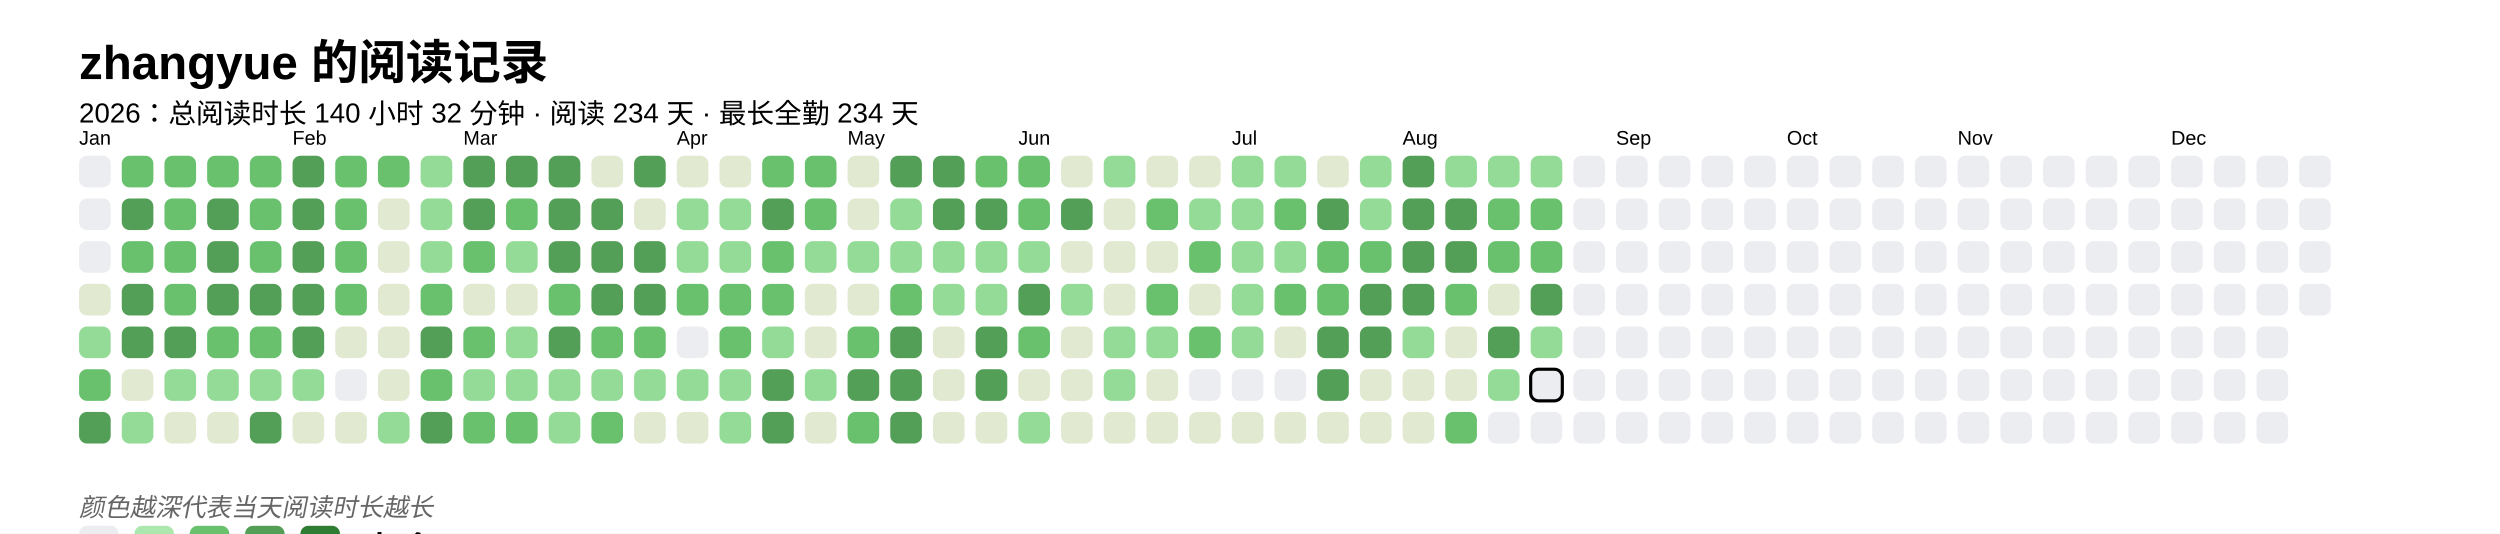
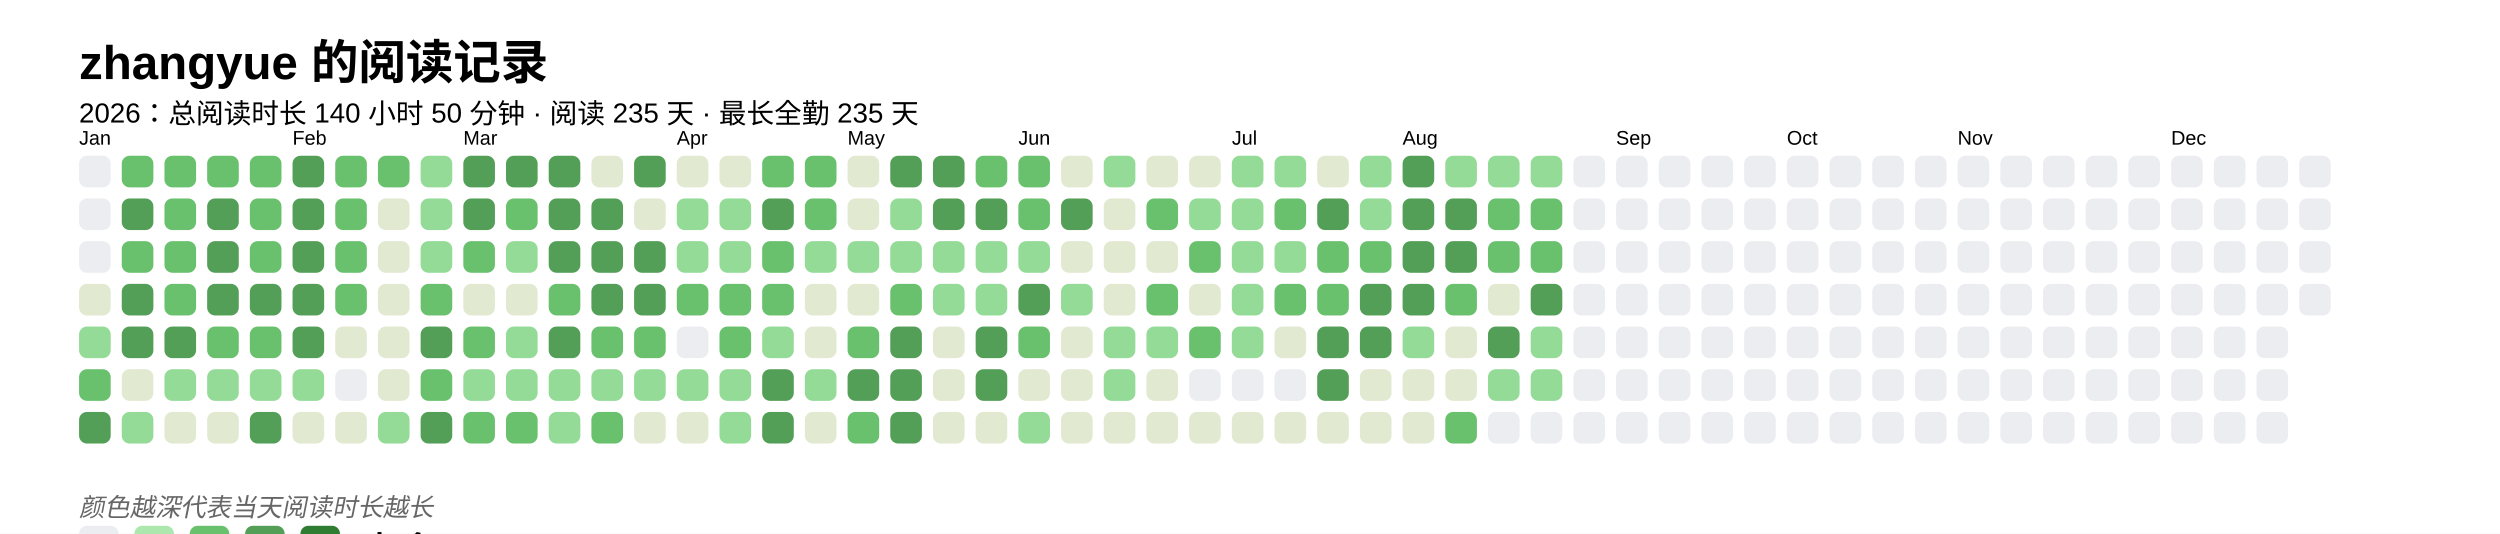
<svg xmlns="http://www.w3.org/2000/svg" baseProfile="full" height="67.5mm" version="1.1" viewBox="0,0,316.2,67.5" width="316.2mm">
  <defs />
  <rect fill="#FFFFFF" height="67.5" width="316.2" x="0" y="0" />
  <text fill="#000000" style="font-size:6px; font-family:Arial; font-weight:bold;" x="10" y="10">zhangyue 的阅读记录</text>
-   <text fill="#000000" style="font-size:3.5px; font-family:Arial;" x="10" y="15.5">2026：总阅读时长 140 小时 32 分钟 · 阅读 234 天 · 最长全勤 234 天</text>
+   <text fill="#000000" style="font-size:3.5px; font-family:Arial;" x="10" y="15.5">2026：总阅读时长 140 小时 50 分钟 · 阅读 235 天 · 最长全勤 235 天</text>
  <text fill="#000000" style="font-size:2.5px; font-family:Arial" x="10" y="18.3">Jan</text>
  <rect fill="#EBEDF0" height="4" rx="1" ry="1" width="4" x="10" y="19.7" />
  <rect fill="#EBEDF0" height="4" rx="1" ry="1" width="4" x="10" y="25.1" />
  <rect fill="#EBEDF0" height="4" rx="1" ry="1" width="4" x="10" y="30.5" />
  <rect fill="#e1e9d0" height="4" rx="1" ry="1" width="4" x="10" y="35.9" />
  <rect fill="#93db96" height="4" rx="1" ry="1" width="4" x="10" y="41.3" />
  <rect fill="#69C16E" height="4" rx="1" ry="1" width="4" x="10" y="46.7" />
  <rect fill="#549F57" height="4" rx="1" ry="1" width="4" x="10" y="52.1" />
  <rect fill="#69C16E" height="4" rx="1" ry="1" width="4" x="15.4" y="19.7" />
  <rect fill="#549F57" height="4" rx="1" ry="1" width="4" x="15.4" y="25.1" />
  <rect fill="#69C16E" height="4" rx="1" ry="1" width="4" x="15.4" y="30.5" />
  <rect fill="#549F57" height="4" rx="1" ry="1" width="4" x="15.4" y="35.9" />
  <rect fill="#549F57" height="4" rx="1" ry="1" width="4" x="15.4" y="41.3" />
  <rect fill="#e1e9d0" height="4" rx="1" ry="1" width="4" x="15.4" y="46.7" />
  <rect fill="#93db96" height="4" rx="1" ry="1" width="4" x="15.4" y="52.1" />
  <rect fill="#69C16E" height="4" rx="1" ry="1" width="4" x="20.8" y="19.7" />
  <rect fill="#69C16E" height="4" rx="1" ry="1" width="4" x="20.8" y="25.1" />
  <rect fill="#69C16E" height="4" rx="1" ry="1" width="4" x="20.8" y="30.5" />
  <rect fill="#69C16E" height="4" rx="1" ry="1" width="4" x="20.8" y="35.9" />
  <rect fill="#549F57" height="4" rx="1" ry="1" width="4" x="20.8" y="41.3" />
  <rect fill="#93db96" height="4" rx="1" ry="1" width="4" x="20.8" y="46.7" />
  <rect fill="#e1e9d0" height="4" rx="1" ry="1" width="4" x="20.8" y="52.1" />
  <rect fill="#69C16E" height="4" rx="1" ry="1" width="4" x="26.2" y="19.7" />
  <rect fill="#549F57" height="4" rx="1" ry="1" width="4" x="26.2" y="25.1" />
  <rect fill="#549F57" height="4" rx="1" ry="1" width="4" x="26.2" y="30.5" />
  <rect fill="#549F57" height="4" rx="1" ry="1" width="4" x="26.2" y="35.9" />
  <rect fill="#69C16E" height="4" rx="1" ry="1" width="4" x="26.2" y="41.3" />
  <rect fill="#93db96" height="4" rx="1" ry="1" width="4" x="26.2" y="46.7" />
  <rect fill="#e1e9d0" height="4" rx="1" ry="1" width="4" x="26.2" y="52.1" />
  <rect fill="#69C16E" height="4" rx="1" ry="1" width="4" x="31.6" y="19.7" />
  <rect fill="#69C16E" height="4" rx="1" ry="1" width="4" x="31.6" y="25.1" />
  <rect fill="#69C16E" height="4" rx="1" ry="1" width="4" x="31.6" y="30.5" />
  <rect fill="#549F57" height="4" rx="1" ry="1" width="4" x="31.6" y="35.9" />
  <rect fill="#69C16E" height="4" rx="1" ry="1" width="4" x="31.6" y="41.3" />
  <rect fill="#93db96" height="4" rx="1" ry="1" width="4" x="31.6" y="46.7" />
  <rect fill="#549F57" height="4" rx="1" ry="1" width="4" x="31.6" y="52.1" />
  <text fill="#000000" style="font-size:2.5px; font-family:Arial" x="37.0" y="18.3">Feb</text>
  <rect fill="#549F57" height="4" rx="1" ry="1" width="4" x="37.0" y="19.7" />
  <rect fill="#549F57" height="4" rx="1" ry="1" width="4" x="37.0" y="25.1" />
  <rect fill="#549F57" height="4" rx="1" ry="1" width="4" x="37.0" y="30.5" />
  <rect fill="#549F57" height="4" rx="1" ry="1" width="4" x="37.0" y="35.9" />
  <rect fill="#549F57" height="4" rx="1" ry="1" width="4" x="37.0" y="41.3" />
  <rect fill="#93db96" height="4" rx="1" ry="1" width="4" x="37.0" y="46.7" />
  <rect fill="#e1e9d0" height="4" rx="1" ry="1" width="4" x="37.0" y="52.1" />
  <rect fill="#69C16E" height="4" rx="1" ry="1" width="4" x="42.4" y="19.7" />
  <rect fill="#69C16E" height="4" rx="1" ry="1" width="4" x="42.4" y="25.1" />
  <rect fill="#69C16E" height="4" rx="1" ry="1" width="4" x="42.4" y="30.5" />
  <rect fill="#69C16E" height="4" rx="1" ry="1" width="4" x="42.4" y="35.9" />
  <rect fill="#e1e9d0" height="4" rx="1" ry="1" width="4" x="42.4" y="41.3" />
  <rect fill="#EBEDF0" height="4" rx="1" ry="1" width="4" x="42.4" y="46.7" />
  <rect fill="#e1e9d0" height="4" rx="1" ry="1" width="4" x="42.4" y="52.1" />
  <rect fill="#69C16E" height="4" rx="1" ry="1" width="4" x="47.8" y="19.7" />
  <rect fill="#e1e9d0" height="4" rx="1" ry="1" width="4" x="47.8" y="25.1" />
  <rect fill="#e1e9d0" height="4" rx="1" ry="1" width="4" x="47.8" y="30.5" />
  <rect fill="#e1e9d0" height="4" rx="1" ry="1" width="4" x="47.8" y="35.9" />
  <rect fill="#e1e9d0" height="4" rx="1" ry="1" width="4" x="47.8" y="41.3" />
  <rect fill="#e1e9d0" height="4" rx="1" ry="1" width="4" x="47.8" y="46.7" />
  <rect fill="#93db96" height="4" rx="1" ry="1" width="4" x="47.8" y="52.1" />
  <rect fill="#93db96" height="4" rx="1" ry="1" width="4" x="53.2" y="19.7" />
  <rect fill="#93db96" height="4" rx="1" ry="1" width="4" x="53.2" y="25.1" />
  <rect fill="#93db96" height="4" rx="1" ry="1" width="4" x="53.2" y="30.5" />
  <rect fill="#69C16E" height="4" rx="1" ry="1" width="4" x="53.2" y="35.9" />
  <rect fill="#549F57" height="4" rx="1" ry="1" width="4" x="53.2" y="41.3" />
  <rect fill="#69C16E" height="4" rx="1" ry="1" width="4" x="53.2" y="46.7" />
  <rect fill="#549F57" height="4" rx="1" ry="1" width="4" x="53.2" y="52.1" />
  <text fill="#000000" style="font-size:2.5px; font-family:Arial" x="58.6" y="18.3">Mar</text>
  <rect fill="#549F57" height="4" rx="1" ry="1" width="4" x="58.6" y="19.7" />
  <rect fill="#549F57" height="4" rx="1" ry="1" width="4" x="58.6" y="25.1" />
  <rect fill="#69C16E" height="4" rx="1" ry="1" width="4" x="58.6" y="30.5" />
  <rect fill="#e1e9d0" height="4" rx="1" ry="1" width="4" x="58.6" y="35.9" />
  <rect fill="#69C16E" height="4" rx="1" ry="1" width="4" x="58.6" y="41.3" />
  <rect fill="#93db96" height="4" rx="1" ry="1" width="4" x="58.6" y="46.7" />
  <rect fill="#69C16E" height="4" rx="1" ry="1" width="4" x="58.6" y="52.1" />
  <rect fill="#549F57" height="4" rx="1" ry="1" width="4" x="64" y="19.7" />
  <rect fill="#69C16E" height="4" rx="1" ry="1" width="4" x="64" y="25.1" />
  <rect fill="#93db96" height="4" rx="1" ry="1" width="4" x="64" y="30.5" />
  <rect fill="#e1e9d0" height="4" rx="1" ry="1" width="4" x="64" y="35.9" />
  <rect fill="#93db96" height="4" rx="1" ry="1" width="4" x="64" y="41.3" />
  <rect fill="#93db96" height="4" rx="1" ry="1" width="4" x="64" y="46.7" />
  <rect fill="#69C16E" height="4" rx="1" ry="1" width="4" x="64" y="52.1" />
  <rect fill="#549F57" height="4" rx="1" ry="1" width="4" x="69.4" y="19.7" />
  <rect fill="#549F57" height="4" rx="1" ry="1" width="4" x="69.4" y="25.1" />
  <rect fill="#549F57" height="4" rx="1" ry="1" width="4" x="69.4" y="30.5" />
  <rect fill="#69C16E" height="4" rx="1" ry="1" width="4" x="69.4" y="35.9" />
  <rect fill="#549F57" height="4" rx="1" ry="1" width="4" x="69.4" y="41.3" />
  <rect fill="#93db96" height="4" rx="1" ry="1" width="4" x="69.4" y="46.7" />
  <rect fill="#93db96" height="4" rx="1" ry="1" width="4" x="69.4" y="52.1" />
  <rect fill="#e1e9d0" height="4" rx="1" ry="1" width="4" x="74.8" y="19.7" />
  <rect fill="#549F57" height="4" rx="1" ry="1" width="4" x="74.8" y="25.1" />
  <rect fill="#549F57" height="4" rx="1" ry="1" width="4" x="74.8" y="30.5" />
  <rect fill="#549F57" height="4" rx="1" ry="1" width="4" x="74.8" y="35.9" />
  <rect fill="#69C16E" height="4" rx="1" ry="1" width="4" x="74.8" y="41.3" />
  <rect fill="#93db96" height="4" rx="1" ry="1" width="4" x="74.8" y="46.7" />
  <rect fill="#69C16E" height="4" rx="1" ry="1" width="4" x="74.8" y="52.1" />
  <rect fill="#549F57" height="4" rx="1" ry="1" width="4" x="80.2" y="19.7" />
  <rect fill="#e1e9d0" height="4" rx="1" ry="1" width="4" x="80.2" y="25.1" />
  <rect fill="#549F57" height="4" rx="1" ry="1" width="4" x="80.2" y="30.5" />
  <rect fill="#549F57" height="4" rx="1" ry="1" width="4" x="80.2" y="35.9" />
  <rect fill="#69C16E" height="4" rx="1" ry="1" width="4" x="80.2" y="41.3" />
  <rect fill="#93db96" height="4" rx="1" ry="1" width="4" x="80.2" y="46.7" />
  <rect fill="#e1e9d0" height="4" rx="1" ry="1" width="4" x="80.2" y="52.1" />
  <text fill="#000000" style="font-size:2.5px; font-family:Arial" x="85.6" y="18.3">Apr</text>
  <rect fill="#e1e9d0" height="4" rx="1" ry="1" width="4" x="85.6" y="19.7" />
  <rect fill="#93db96" height="4" rx="1" ry="1" width="4" x="85.6" y="25.1" />
  <rect fill="#93db96" height="4" rx="1" ry="1" width="4" x="85.6" y="30.5" />
  <rect fill="#69C16E" height="4" rx="1" ry="1" width="4" x="85.6" y="35.9" />
  <rect fill="#EBEDF0" height="4" rx="1" ry="1" width="4" x="85.6" y="41.3" />
  <rect fill="#93db96" height="4" rx="1" ry="1" width="4" x="85.6" y="46.7" />
  <rect fill="#e1e9d0" height="4" rx="1" ry="1" width="4" x="85.6" y="52.1" />
  <rect fill="#e1e9d0" height="4" rx="1" ry="1" width="4" x="91" y="19.7" />
  <rect fill="#93db96" height="4" rx="1" ry="1" width="4" x="91" y="25.1" />
  <rect fill="#93db96" height="4" rx="1" ry="1" width="4" x="91" y="30.5" />
  <rect fill="#69C16E" height="4" rx="1" ry="1" width="4" x="91" y="35.9" />
  <rect fill="#69C16E" height="4" rx="1" ry="1" width="4" x="91" y="41.3" />
  <rect fill="#93db96" height="4" rx="1" ry="1" width="4" x="91" y="46.7" />
  <rect fill="#93db96" height="4" rx="1" ry="1" width="4" x="91" y="52.1" />
  <rect fill="#69C16E" height="4" rx="1" ry="1" width="4" x="96.4" y="19.7" />
  <rect fill="#549F57" height="4" rx="1" ry="1" width="4" x="96.4" y="25.1" />
  <rect fill="#69C16E" height="4" rx="1" ry="1" width="4" x="96.4" y="30.5" />
  <rect fill="#69C16E" height="4" rx="1" ry="1" width="4" x="96.4" y="35.9" />
  <rect fill="#93db96" height="4" rx="1" ry="1" width="4" x="96.4" y="41.3" />
  <rect fill="#549F57" height="4" rx="1" ry="1" width="4" x="96.4" y="46.7" />
  <rect fill="#549F57" height="4" rx="1" ry="1" width="4" x="96.4" y="52.1" />
  <rect fill="#69C16E" height="4" rx="1" ry="1" width="4" x="101.8" y="19.7" />
  <rect fill="#69C16E" height="4" rx="1" ry="1" width="4" x="101.8" y="25.1" />
  <rect fill="#93db96" height="4" rx="1" ry="1" width="4" x="101.8" y="30.5" />
  <rect fill="#e1e9d0" height="4" rx="1" ry="1" width="4" x="101.8" y="35.9" />
  <rect fill="#e1e9d0" height="4" rx="1" ry="1" width="4" x="101.8" y="41.3" />
  <rect fill="#93db96" height="4" rx="1" ry="1" width="4" x="101.8" y="46.7" />
  <rect fill="#e1e9d0" height="4" rx="1" ry="1" width="4" x="101.8" y="52.1" />
  <text fill="#000000" style="font-size:2.5px; font-family:Arial" x="107.2" y="18.3">May</text>
  <rect fill="#e1e9d0" height="4" rx="1" ry="1" width="4" x="107.2" y="19.7" />
  <rect fill="#e1e9d0" height="4" rx="1" ry="1" width="4" x="107.2" y="25.1" />
  <rect fill="#93db96" height="4" rx="1" ry="1" width="4" x="107.2" y="30.5" />
  <rect fill="#e1e9d0" height="4" rx="1" ry="1" width="4" x="107.2" y="35.9" />
  <rect fill="#69C16E" height="4" rx="1" ry="1" width="4" x="107.2" y="41.3" />
  <rect fill="#549F57" height="4" rx="1" ry="1" width="4" x="107.2" y="46.7" />
  <rect fill="#69C16E" height="4" rx="1" ry="1" width="4" x="107.2" y="52.1" />
  <rect fill="#549F57" height="4" rx="1" ry="1" width="4" x="112.6" y="19.7" />
  <rect fill="#93db96" height="4" rx="1" ry="1" width="4" x="112.6" y="25.1" />
  <rect fill="#93db96" height="4" rx="1" ry="1" width="4" x="112.6" y="30.5" />
  <rect fill="#69C16E" height="4" rx="1" ry="1" width="4" x="112.6" y="35.9" />
  <rect fill="#549F57" height="4" rx="1" ry="1" width="4" x="112.6" y="41.3" />
  <rect fill="#549F57" height="4" rx="1" ry="1" width="4" x="112.6" y="46.7" />
  <rect fill="#549F57" height="4" rx="1" ry="1" width="4" x="112.6" y="52.1" />
  <rect fill="#549F57" height="4" rx="1" ry="1" width="4" x="118" y="19.7" />
  <rect fill="#549F57" height="4" rx="1" ry="1" width="4" x="118" y="25.1" />
  <rect fill="#93db96" height="4" rx="1" ry="1" width="4" x="118" y="30.5" />
  <rect fill="#93db96" height="4" rx="1" ry="1" width="4" x="118" y="35.9" />
  <rect fill="#e1e9d0" height="4" rx="1" ry="1" width="4" x="118" y="41.3" />
  <rect fill="#e1e9d0" height="4" rx="1" ry="1" width="4" x="118" y="46.7" />
  <rect fill="#e1e9d0" height="4" rx="1" ry="1" width="4" x="118" y="52.1" />
  <rect fill="#69C16E" height="4" rx="1" ry="1" width="4" x="123.4" y="19.7" />
  <rect fill="#549F57" height="4" rx="1" ry="1" width="4" x="123.4" y="25.1" />
  <rect fill="#93db96" height="4" rx="1" ry="1" width="4" x="123.4" y="30.5" />
  <rect fill="#93db96" height="4" rx="1" ry="1" width="4" x="123.4" y="35.9" />
  <rect fill="#549F57" height="4" rx="1" ry="1" width="4" x="123.4" y="41.3" />
  <rect fill="#549F57" height="4" rx="1" ry="1" width="4" x="123.4" y="46.7" />
  <rect fill="#e1e9d0" height="4" rx="1" ry="1" width="4" x="123.4" y="52.1" />
  <text fill="#000000" style="font-size:2.5px; font-family:Arial" x="128.8" y="18.3">Jun</text>
  <rect fill="#69C16E" height="4" rx="1" ry="1" width="4" x="128.8" y="19.7" />
  <rect fill="#69C16E" height="4" rx="1" ry="1" width="4" x="128.8" y="25.1" />
  <rect fill="#93db96" height="4" rx="1" ry="1" width="4" x="128.8" y="30.5" />
  <rect fill="#549F57" height="4" rx="1" ry="1" width="4" x="128.8" y="35.9" />
  <rect fill="#69C16E" height="4" rx="1" ry="1" width="4" x="128.8" y="41.3" />
  <rect fill="#e1e9d0" height="4" rx="1" ry="1" width="4" x="128.8" y="46.7" />
  <rect fill="#93db96" height="4" rx="1" ry="1" width="4" x="128.8" y="52.1" />
  <rect fill="#e1e9d0" height="4" rx="1" ry="1" width="4" x="134.2" y="19.7" />
  <rect fill="#549F57" height="4" rx="1" ry="1" width="4" x="134.2" y="25.1" />
  <rect fill="#e1e9d0" height="4" rx="1" ry="1" width="4" x="134.2" y="30.5" />
  <rect fill="#93db96" height="4" rx="1" ry="1" width="4" x="134.2" y="35.9" />
  <rect fill="#e1e9d0" height="4" rx="1" ry="1" width="4" x="134.2" y="41.3" />
  <rect fill="#e1e9d0" height="4" rx="1" ry="1" width="4" x="134.2" y="46.7" />
  <rect fill="#e1e9d0" height="4" rx="1" ry="1" width="4" x="134.2" y="52.1" />
  <rect fill="#93db96" height="4" rx="1" ry="1" width="4" x="139.6" y="19.7" />
  <rect fill="#e1e9d0" height="4" rx="1" ry="1" width="4" x="139.6" y="25.1" />
  <rect fill="#e1e9d0" height="4" rx="1" ry="1" width="4" x="139.6" y="30.5" />
  <rect fill="#e1e9d0" height="4" rx="1" ry="1" width="4" x="139.6" y="35.9" />
  <rect fill="#93db96" height="4" rx="1" ry="1" width="4" x="139.6" y="41.3" />
  <rect fill="#93db96" height="4" rx="1" ry="1" width="4" x="139.6" y="46.7" />
  <rect fill="#e1e9d0" height="4" rx="1" ry="1" width="4" x="139.6" y="52.1" />
  <rect fill="#e1e9d0" height="4" rx="1" ry="1" width="4" x="145" y="19.7" />
  <rect fill="#69C16E" height="4" rx="1" ry="1" width="4" x="145" y="25.1" />
  <rect fill="#e1e9d0" height="4" rx="1" ry="1" width="4" x="145" y="30.5" />
  <rect fill="#69C16E" height="4" rx="1" ry="1" width="4" x="145" y="35.9" />
  <rect fill="#93db96" height="4" rx="1" ry="1" width="4" x="145" y="41.3" />
  <rect fill="#e1e9d0" height="4" rx="1" ry="1" width="4" x="145" y="46.7" />
  <rect fill="#e1e9d0" height="4" rx="1" ry="1" width="4" x="145" y="52.1" />
  <rect fill="#e1e9d0" height="4" rx="1" ry="1" width="4" x="150.4" y="19.7" />
  <rect fill="#93db96" height="4" rx="1" ry="1" width="4" x="150.4" y="25.1" />
  <rect fill="#69C16E" height="4" rx="1" ry="1" width="4" x="150.4" y="30.5" />
  <rect fill="#e1e9d0" height="4" rx="1" ry="1" width="4" x="150.4" y="35.9" />
  <rect fill="#69C16E" height="4" rx="1" ry="1" width="4" x="150.4" y="41.3" />
  <rect fill="#EBEDF0" height="4" rx="1" ry="1" width="4" x="150.4" y="46.7" />
  <rect fill="#e1e9d0" height="4" rx="1" ry="1" width="4" x="150.4" y="52.1" />
  <text fill="#000000" style="font-size:2.5px; font-family:Arial" x="155.8" y="18.3">Jul</text>
  <rect fill="#93db96" height="4" rx="1" ry="1" width="4" x="155.8" y="19.7" />
  <rect fill="#93db96" height="4" rx="1" ry="1" width="4" x="155.8" y="25.1" />
  <rect fill="#93db96" height="4" rx="1" ry="1" width="4" x="155.8" y="30.5" />
  <rect fill="#93db96" height="4" rx="1" ry="1" width="4" x="155.8" y="35.9" />
  <rect fill="#93db96" height="4" rx="1" ry="1" width="4" x="155.8" y="41.3" />
  <rect fill="#EBEDF0" height="4" rx="1" ry="1" width="4" x="155.8" y="46.7" />
  <rect fill="#e1e9d0" height="4" rx="1" ry="1" width="4" x="155.8" y="52.1" />
  <rect fill="#93db96" height="4" rx="1" ry="1" width="4" x="161.2" y="19.7" />
  <rect fill="#69C16E" height="4" rx="1" ry="1" width="4" x="161.2" y="25.1" />
  <rect fill="#93db96" height="4" rx="1" ry="1" width="4" x="161.2" y="30.5" />
  <rect fill="#69C16E" height="4" rx="1" ry="1" width="4" x="161.2" y="35.9" />
  <rect fill="#e1e9d0" height="4" rx="1" ry="1" width="4" x="161.2" y="41.3" />
  <rect fill="#EBEDF0" height="4" rx="1" ry="1" width="4" x="161.2" y="46.7" />
  <rect fill="#e1e9d0" height="4" rx="1" ry="1" width="4" x="161.2" y="52.1" />
  <rect fill="#e1e9d0" height="4" rx="1" ry="1" width="4" x="166.6" y="19.7" />
  <rect fill="#549F57" height="4" rx="1" ry="1" width="4" x="166.6" y="25.1" />
  <rect fill="#69C16E" height="4" rx="1" ry="1" width="4" x="166.6" y="30.5" />
  <rect fill="#69C16E" height="4" rx="1" ry="1" width="4" x="166.6" y="35.9" />
  <rect fill="#549F57" height="4" rx="1" ry="1" width="4" x="166.6" y="41.3" />
  <rect fill="#549F57" height="4" rx="1" ry="1" width="4" x="166.6" y="46.7" />
  <rect fill="#e1e9d0" height="4" rx="1" ry="1" width="4" x="166.6" y="52.1" />
  <rect fill="#93db96" height="4" rx="1" ry="1" width="4" x="172" y="19.7" />
  <rect fill="#93db96" height="4" rx="1" ry="1" width="4" x="172" y="25.1" />
  <rect fill="#69C16E" height="4" rx="1" ry="1" width="4" x="172" y="30.5" />
  <rect fill="#549F57" height="4" rx="1" ry="1" width="4" x="172" y="35.9" />
  <rect fill="#549F57" height="4" rx="1" ry="1" width="4" x="172" y="41.3" />
  <rect fill="#e1e9d0" height="4" rx="1" ry="1" width="4" x="172" y="46.7" />
  <rect fill="#e1e9d0" height="4" rx="1" ry="1" width="4" x="172" y="52.1" />
  <text fill="#000000" style="font-size:2.5px; font-family:Arial" x="177.4" y="18.3">Aug</text>
  <rect fill="#549F57" height="4" rx="1" ry="1" width="4" x="177.4" y="19.7" />
  <rect fill="#549F57" height="4" rx="1" ry="1" width="4" x="177.4" y="25.1" />
  <rect fill="#549F57" height="4" rx="1" ry="1" width="4" x="177.4" y="30.5" />
  <rect fill="#549F57" height="4" rx="1" ry="1" width="4" x="177.4" y="35.9" />
  <rect fill="#93db96" height="4" rx="1" ry="1" width="4" x="177.4" y="41.3" />
  <rect fill="#e1e9d0" height="4" rx="1" ry="1" width="4" x="177.4" y="46.7" />
  <rect fill="#e1e9d0" height="4" rx="1" ry="1" width="4" x="177.4" y="52.1" />
  <rect fill="#93db96" height="4" rx="1" ry="1" width="4" x="182.8" y="19.7" />
  <rect fill="#549F57" height="4" rx="1" ry="1" width="4" x="182.8" y="25.1" />
  <rect fill="#549F57" height="4" rx="1" ry="1" width="4" x="182.8" y="30.5" />
  <rect fill="#69C16E" height="4" rx="1" ry="1" width="4" x="182.8" y="35.9" />
  <rect fill="#e1e9d0" height="4" rx="1" ry="1" width="4" x="182.8" y="41.3" />
  <rect fill="#e1e9d0" height="4" rx="1" ry="1" width="4" x="182.8" y="46.7" />
  <rect fill="#69C16E" height="4" rx="1" ry="1" width="4" x="182.8" y="52.1" />
  <rect fill="#93db96" height="4" rx="1" ry="1" width="4" x="188.2" y="19.7" />
  <rect fill="#69C16E" height="4" rx="1" ry="1" width="4" x="188.2" y="25.1" />
  <rect fill="#69C16E" height="4" rx="1" ry="1" width="4" x="188.2" y="30.5" />
  <rect fill="#e1e9d0" height="4" rx="1" ry="1" width="4" x="188.2" y="35.9" />
  <rect fill="#549F57" height="4" rx="1" ry="1" width="4" x="188.2" y="41.3" />
  <rect fill="#93db96" height="4" rx="1" ry="1" width="4" x="188.2" y="46.7" />
  <rect fill="#EBEDF0" height="4" rx="1" ry="1" width="4" x="188.2" y="52.1" />
  <rect fill="#93db96" height="4" rx="1" ry="1" width="4" x="193.6" y="19.7" />
  <rect fill="#69C16E" height="4" rx="1" ry="1" width="4" x="193.6" y="25.1" />
  <rect fill="#69C16E" height="4" rx="1" ry="1" width="4" x="193.6" y="30.5" />
  <rect fill="#549F57" height="4" rx="1" ry="1" width="4" x="193.6" y="35.9" />
  <rect fill="#93db96" height="4" rx="1" ry="1" width="4" x="193.6" y="41.3" />
-   <rect fill="#EBEDF0" height="4" rx="1" ry="1" width="4" x="193.6" y="46.7" stroke="#000000" stroke-width="0.4" />
+   <rect fill="#93db96" height="4" rx="1" ry="1" width="4" x="193.6" y="46.7" />
  <rect fill="#EBEDF0" height="4" rx="1" ry="1" width="4" x="193.6" y="52.1" />
  <rect fill="#EBEDF0" height="4" rx="1" ry="1" width="4" x="199" y="19.7" />
  <rect fill="#EBEDF0" height="4" rx="1" ry="1" width="4" x="199" y="25.1" />
  <rect fill="#EBEDF0" height="4" rx="1" ry="1" width="4" x="199" y="30.5" />
  <rect fill="#EBEDF0" height="4" rx="1" ry="1" width="4" x="199" y="35.9" />
  <rect fill="#EBEDF0" height="4" rx="1" ry="1" width="4" x="199" y="41.3" />
  <rect fill="#EBEDF0" height="4" rx="1" ry="1" width="4" x="199" y="46.7" />
  <rect fill="#EBEDF0" height="4" rx="1" ry="1" width="4" x="199" y="52.1" />
  <text fill="#000000" style="font-size:2.5px; font-family:Arial" x="204.4" y="18.3">Sep</text>
  <rect fill="#EBEDF0" height="4" rx="1" ry="1" width="4" x="204.4" y="19.7" />
  <rect fill="#EBEDF0" height="4" rx="1" ry="1" width="4" x="204.4" y="25.1" />
  <rect fill="#EBEDF0" height="4" rx="1" ry="1" width="4" x="204.4" y="30.5" />
  <rect fill="#EBEDF0" height="4" rx="1" ry="1" width="4" x="204.4" y="35.9" />
  <rect fill="#EBEDF0" height="4" rx="1" ry="1" width="4" x="204.4" y="41.3" />
  <rect fill="#EBEDF0" height="4" rx="1" ry="1" width="4" x="204.4" y="46.7" />
  <rect fill="#EBEDF0" height="4" rx="1" ry="1" width="4" x="204.4" y="52.1" />
  <rect fill="#EBEDF0" height="4" rx="1" ry="1" width="4" x="209.8" y="19.7" />
  <rect fill="#EBEDF0" height="4" rx="1" ry="1" width="4" x="209.8" y="25.1" />
  <rect fill="#EBEDF0" height="4" rx="1" ry="1" width="4" x="209.8" y="30.5" />
  <rect fill="#EBEDF0" height="4" rx="1" ry="1" width="4" x="209.8" y="35.9" />
  <rect fill="#EBEDF0" height="4" rx="1" ry="1" width="4" x="209.8" y="41.3" />
  <rect fill="#EBEDF0" height="4" rx="1" ry="1" width="4" x="209.8" y="46.7" />
  <rect fill="#EBEDF0" height="4" rx="1" ry="1" width="4" x="209.8" y="52.1" />
  <rect fill="#EBEDF0" height="4" rx="1" ry="1" width="4" x="215.2" y="19.7" />
  <rect fill="#EBEDF0" height="4" rx="1" ry="1" width="4" x="215.2" y="25.1" />
  <rect fill="#EBEDF0" height="4" rx="1" ry="1" width="4" x="215.2" y="30.5" />
  <rect fill="#EBEDF0" height="4" rx="1" ry="1" width="4" x="215.2" y="35.9" />
  <rect fill="#EBEDF0" height="4" rx="1" ry="1" width="4" x="215.2" y="41.3" />
  <rect fill="#EBEDF0" height="4" rx="1" ry="1" width="4" x="215.2" y="46.7" />
  <rect fill="#EBEDF0" height="4" rx="1" ry="1" width="4" x="215.2" y="52.1" />
  <rect fill="#EBEDF0" height="4" rx="1" ry="1" width="4" x="220.6" y="19.7" />
  <rect fill="#EBEDF0" height="4" rx="1" ry="1" width="4" x="220.6" y="25.1" />
  <rect fill="#EBEDF0" height="4" rx="1" ry="1" width="4" x="220.6" y="30.5" />
  <rect fill="#EBEDF0" height="4" rx="1" ry="1" width="4" x="220.6" y="35.9" />
  <rect fill="#EBEDF0" height="4" rx="1" ry="1" width="4" x="220.6" y="41.3" />
  <rect fill="#EBEDF0" height="4" rx="1" ry="1" width="4" x="220.6" y="46.7" />
  <rect fill="#EBEDF0" height="4" rx="1" ry="1" width="4" x="220.6" y="52.1" />
  <text fill="#000000" style="font-size:2.5px; font-family:Arial" x="226" y="18.3">Oct</text>
  <rect fill="#EBEDF0" height="4" rx="1" ry="1" width="4" x="226" y="19.7" />
  <rect fill="#EBEDF0" height="4" rx="1" ry="1" width="4" x="226" y="25.1" />
  <rect fill="#EBEDF0" height="4" rx="1" ry="1" width="4" x="226" y="30.5" />
  <rect fill="#EBEDF0" height="4" rx="1" ry="1" width="4" x="226" y="35.9" />
  <rect fill="#EBEDF0" height="4" rx="1" ry="1" width="4" x="226" y="41.3" />
  <rect fill="#EBEDF0" height="4" rx="1" ry="1" width="4" x="226" y="46.7" />
  <rect fill="#EBEDF0" height="4" rx="1" ry="1" width="4" x="226" y="52.1" />
  <rect fill="#EBEDF0" height="4" rx="1" ry="1" width="4" x="231.4" y="19.7" />
  <rect fill="#EBEDF0" height="4" rx="1" ry="1" width="4" x="231.4" y="25.1" />
  <rect fill="#EBEDF0" height="4" rx="1" ry="1" width="4" x="231.4" y="30.5" />
  <rect fill="#EBEDF0" height="4" rx="1" ry="1" width="4" x="231.4" y="35.9" />
  <rect fill="#EBEDF0" height="4" rx="1" ry="1" width="4" x="231.4" y="41.3" />
  <rect fill="#EBEDF0" height="4" rx="1" ry="1" width="4" x="231.4" y="46.7" />
  <rect fill="#EBEDF0" height="4" rx="1" ry="1" width="4" x="231.4" y="52.1" />
  <rect fill="#EBEDF0" height="4" rx="1" ry="1" width="4" x="236.8" y="19.7" />
  <rect fill="#EBEDF0" height="4" rx="1" ry="1" width="4" x="236.8" y="25.1" />
  <rect fill="#EBEDF0" height="4" rx="1" ry="1" width="4" x="236.8" y="30.5" />
  <rect fill="#EBEDF0" height="4" rx="1" ry="1" width="4" x="236.8" y="35.9" />
  <rect fill="#EBEDF0" height="4" rx="1" ry="1" width="4" x="236.8" y="41.3" />
  <rect fill="#EBEDF0" height="4" rx="1" ry="1" width="4" x="236.8" y="46.7" />
  <rect fill="#EBEDF0" height="4" rx="1" ry="1" width="4" x="236.8" y="52.1" />
  <rect fill="#EBEDF0" height="4" rx="1" ry="1" width="4" x="242.2" y="19.7" />
  <rect fill="#EBEDF0" height="4" rx="1" ry="1" width="4" x="242.2" y="25.1" />
  <rect fill="#EBEDF0" height="4" rx="1" ry="1" width="4" x="242.2" y="30.5" />
  <rect fill="#EBEDF0" height="4" rx="1" ry="1" width="4" x="242.2" y="35.9" />
  <rect fill="#EBEDF0" height="4" rx="1" ry="1" width="4" x="242.2" y="41.3" />
  <rect fill="#EBEDF0" height="4" rx="1" ry="1" width="4" x="242.2" y="46.7" />
  <rect fill="#EBEDF0" height="4" rx="1" ry="1" width="4" x="242.2" y="52.1" />
  <text fill="#000000" style="font-size:2.5px; font-family:Arial" x="247.6" y="18.3">Nov</text>
  <rect fill="#EBEDF0" height="4" rx="1" ry="1" width="4" x="247.6" y="19.7" />
  <rect fill="#EBEDF0" height="4" rx="1" ry="1" width="4" x="247.6" y="25.1" />
  <rect fill="#EBEDF0" height="4" rx="1" ry="1" width="4" x="247.6" y="30.5" />
  <rect fill="#EBEDF0" height="4" rx="1" ry="1" width="4" x="247.6" y="35.9" />
  <rect fill="#EBEDF0" height="4" rx="1" ry="1" width="4" x="247.6" y="41.3" />
  <rect fill="#EBEDF0" height="4" rx="1" ry="1" width="4" x="247.6" y="46.7" />
  <rect fill="#EBEDF0" height="4" rx="1" ry="1" width="4" x="247.6" y="52.1" />
  <rect fill="#EBEDF0" height="4" rx="1" ry="1" width="4" x="253" y="19.7" />
  <rect fill="#EBEDF0" height="4" rx="1" ry="1" width="4" x="253" y="25.1" />
  <rect fill="#EBEDF0" height="4" rx="1" ry="1" width="4" x="253" y="30.5" />
  <rect fill="#EBEDF0" height="4" rx="1" ry="1" width="4" x="253" y="35.9" />
  <rect fill="#EBEDF0" height="4" rx="1" ry="1" width="4" x="253" y="41.3" />
  <rect fill="#EBEDF0" height="4" rx="1" ry="1" width="4" x="253" y="46.7" />
  <rect fill="#EBEDF0" height="4" rx="1" ry="1" width="4" x="253" y="52.1" />
  <rect fill="#EBEDF0" height="4" rx="1" ry="1" width="4" x="258.4" y="19.7" />
  <rect fill="#EBEDF0" height="4" rx="1" ry="1" width="4" x="258.4" y="25.1" />
  <rect fill="#EBEDF0" height="4" rx="1" ry="1" width="4" x="258.4" y="30.5" />
  <rect fill="#EBEDF0" height="4" rx="1" ry="1" width="4" x="258.4" y="35.9" />
  <rect fill="#EBEDF0" height="4" rx="1" ry="1" width="4" x="258.4" y="41.3" />
  <rect fill="#EBEDF0" height="4" rx="1" ry="1" width="4" x="258.4" y="46.7" />
  <rect fill="#EBEDF0" height="4" rx="1" ry="1" width="4" x="258.4" y="52.1" />
  <rect fill="#EBEDF0" height="4" rx="1" ry="1" width="4" x="263.8" y="19.7" />
  <rect fill="#EBEDF0" height="4" rx="1" ry="1" width="4" x="263.8" y="25.1" />
  <rect fill="#EBEDF0" height="4" rx="1" ry="1" width="4" x="263.8" y="30.5" />
  <rect fill="#EBEDF0" height="4" rx="1" ry="1" width="4" x="263.8" y="35.9" />
  <rect fill="#EBEDF0" height="4" rx="1" ry="1" width="4" x="263.8" y="41.3" />
  <rect fill="#EBEDF0" height="4" rx="1" ry="1" width="4" x="263.8" y="46.7" />
  <rect fill="#EBEDF0" height="4" rx="1" ry="1" width="4" x="263.8" y="52.1" />
  <rect fill="#EBEDF0" height="4" rx="1" ry="1" width="4" x="269.2" y="19.7" />
  <rect fill="#EBEDF0" height="4" rx="1" ry="1" width="4" x="269.2" y="25.1" />
  <rect fill="#EBEDF0" height="4" rx="1" ry="1" width="4" x="269.2" y="30.5" />
  <rect fill="#EBEDF0" height="4" rx="1" ry="1" width="4" x="269.2" y="35.9" />
  <rect fill="#EBEDF0" height="4" rx="1" ry="1" width="4" x="269.2" y="41.3" />
  <rect fill="#EBEDF0" height="4" rx="1" ry="1" width="4" x="269.2" y="46.7" />
  <rect fill="#EBEDF0" height="4" rx="1" ry="1" width="4" x="269.2" y="52.1" />
  <text fill="#000000" style="font-size:2.5px; font-family:Arial" x="274.6" y="18.3">Dec</text>
  <rect fill="#EBEDF0" height="4" rx="1" ry="1" width="4" x="274.6" y="19.7" />
  <rect fill="#EBEDF0" height="4" rx="1" ry="1" width="4" x="274.6" y="25.1" />
  <rect fill="#EBEDF0" height="4" rx="1" ry="1" width="4" x="274.6" y="30.5" />
  <rect fill="#EBEDF0" height="4" rx="1" ry="1" width="4" x="274.6" y="35.9" />
  <rect fill="#EBEDF0" height="4" rx="1" ry="1" width="4" x="274.6" y="41.3" />
  <rect fill="#EBEDF0" height="4" rx="1" ry="1" width="4" x="274.6" y="46.7" />
  <rect fill="#EBEDF0" height="4" rx="1" ry="1" width="4" x="274.6" y="52.1" />
  <rect fill="#EBEDF0" height="4" rx="1" ry="1" width="4" x="280" y="19.7" />
  <rect fill="#EBEDF0" height="4" rx="1" ry="1" width="4" x="280" y="25.1" />
  <rect fill="#EBEDF0" height="4" rx="1" ry="1" width="4" x="280" y="30.5" />
  <rect fill="#EBEDF0" height="4" rx="1" ry="1" width="4" x="280" y="35.9" />
  <rect fill="#EBEDF0" height="4" rx="1" ry="1" width="4" x="280" y="41.3" />
  <rect fill="#EBEDF0" height="4" rx="1" ry="1" width="4" x="280" y="46.7" />
  <rect fill="#EBEDF0" height="4" rx="1" ry="1" width="4" x="280" y="52.1" />
  <rect fill="#EBEDF0" height="4" rx="1" ry="1" width="4" x="285.4" y="19.7" />
  <rect fill="#EBEDF0" height="4" rx="1" ry="1" width="4" x="285.4" y="25.1" />
  <rect fill="#EBEDF0" height="4" rx="1" ry="1" width="4" x="285.4" y="30.5" />
  <rect fill="#EBEDF0" height="4" rx="1" ry="1" width="4" x="285.4" y="35.9" />
  <rect fill="#EBEDF0" height="4" rx="1" ry="1" width="4" x="285.4" y="41.3" />
  <rect fill="#EBEDF0" height="4" rx="1" ry="1" width="4" x="285.4" y="46.7" />
  <rect fill="#EBEDF0" height="4" rx="1" ry="1" width="4" x="285.4" y="52.1" />
  <rect fill="#EBEDF0" height="4" rx="1" ry="1" width="4" x="290.8" y="19.7" />
  <rect fill="#EBEDF0" height="4" rx="1" ry="1" width="4" x="290.8" y="25.1" />
  <rect fill="#EBEDF0" height="4" rx="1" ry="1" width="4" x="290.8" y="30.5" />
  <rect fill="#EBEDF0" height="4" rx="1" ry="1" width="4" x="290.8" y="35.9" />
  <text fill="#666666" style="font-size:3.2px; font-family:Arial; font-style:italic;" x="10" y="65.3">颜色越深代表当天阅读时长越长</text>
  <rect fill="#EBEDF0" x="10.0" y="66.5" width="5.0" height="5.0" rx="1" ry="1" />
  <text fill="#000000" style="font-size:3.5px; font-family:Arial;" x="10.0" y="75.3">0</text>
  <rect fill="#ACE7AE" x="17.0" y="66.5" width="5.0" height="5.0" rx="1" ry="1" />
  <text fill="#000000" style="font-size:3.5px; font-family:Arial;" x="17.0" y="75.3">&lt;30 分</text>
  <rect fill="#69C16E" x="24.0" y="66.5" width="5.0" height="5.0" rx="1" ry="1" />
  <text fill="#000000" style="font-size:3.5px; font-family:Arial;" x="24.0" y="75.3">30-60 分</text>
  <rect fill="#549F57" x="31.0" y="66.5" width="5.0" height="5.0" rx="1" ry="1" />
  <text fill="#000000" style="font-size:3.5px; font-family:Arial;" x="31.0" y="75.3">1-2 小时</text>
  <rect fill="#2F7D32" x="38.0" y="66.5" width="5.0" height="5.0" rx="1" ry="1" />
  <text fill="#000000" style="font-size:3.5px; font-family:Arial;" x="38.0" y="75.3">2 小时+</text>
  <text fill="#000000" style="font-size:4px; font-family:Arial; font-weight:bold;" x="46.0" y="70.7">少</text>
  <text fill="#000000" style="font-size:4px; font-family:Arial; font-weight:bold;" x="51.0" y="70.7">多</text>
</svg>
